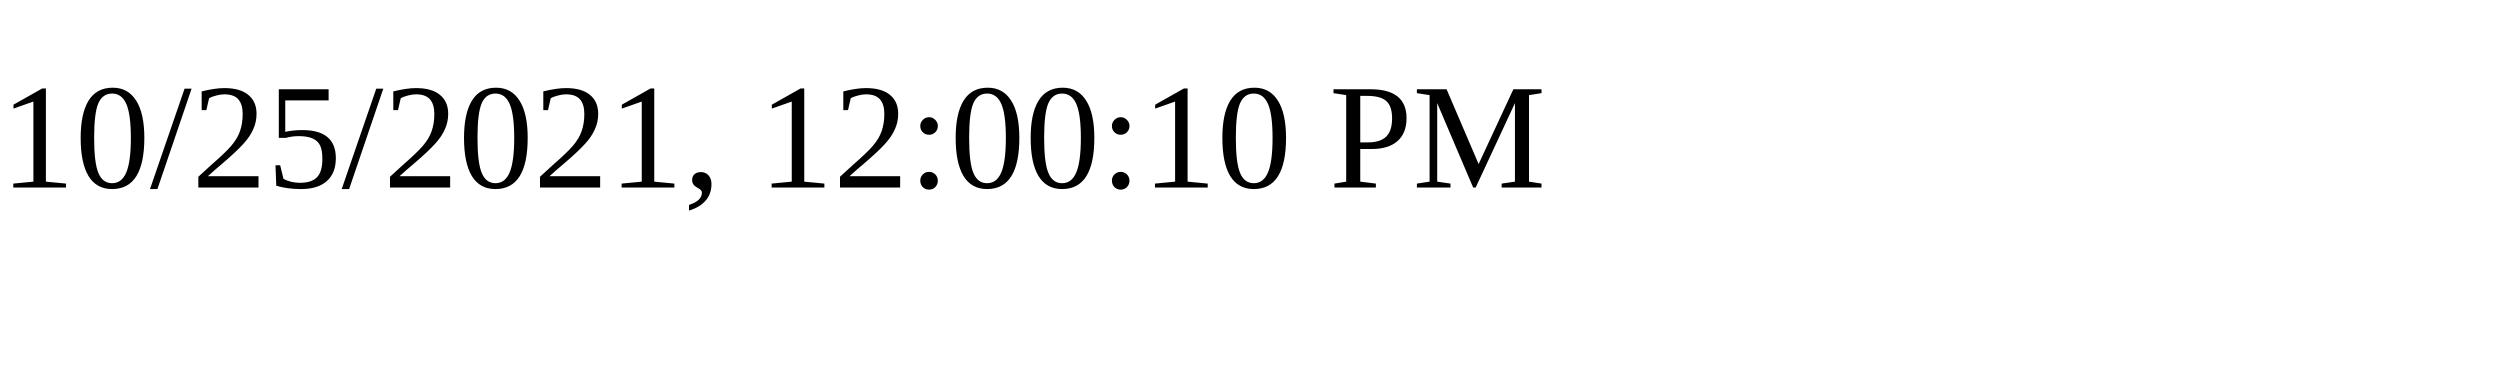
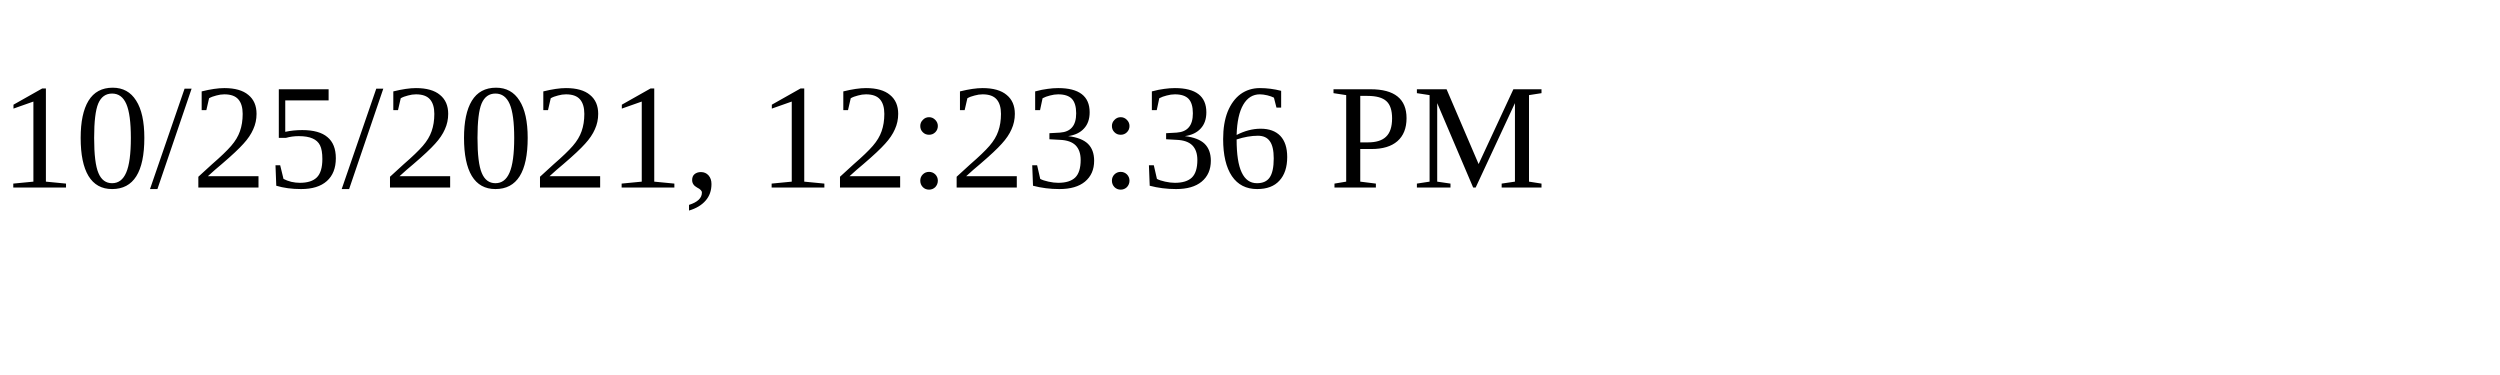
<svg xmlns="http://www.w3.org/2000/svg" height="30" width="200">
-   <text x="0" y="15">10/25/2021, 12:00:10 PM</text>
+   <text x="0" y="15">10/25/2021, 12:23:36 PM</text>
</svg>
